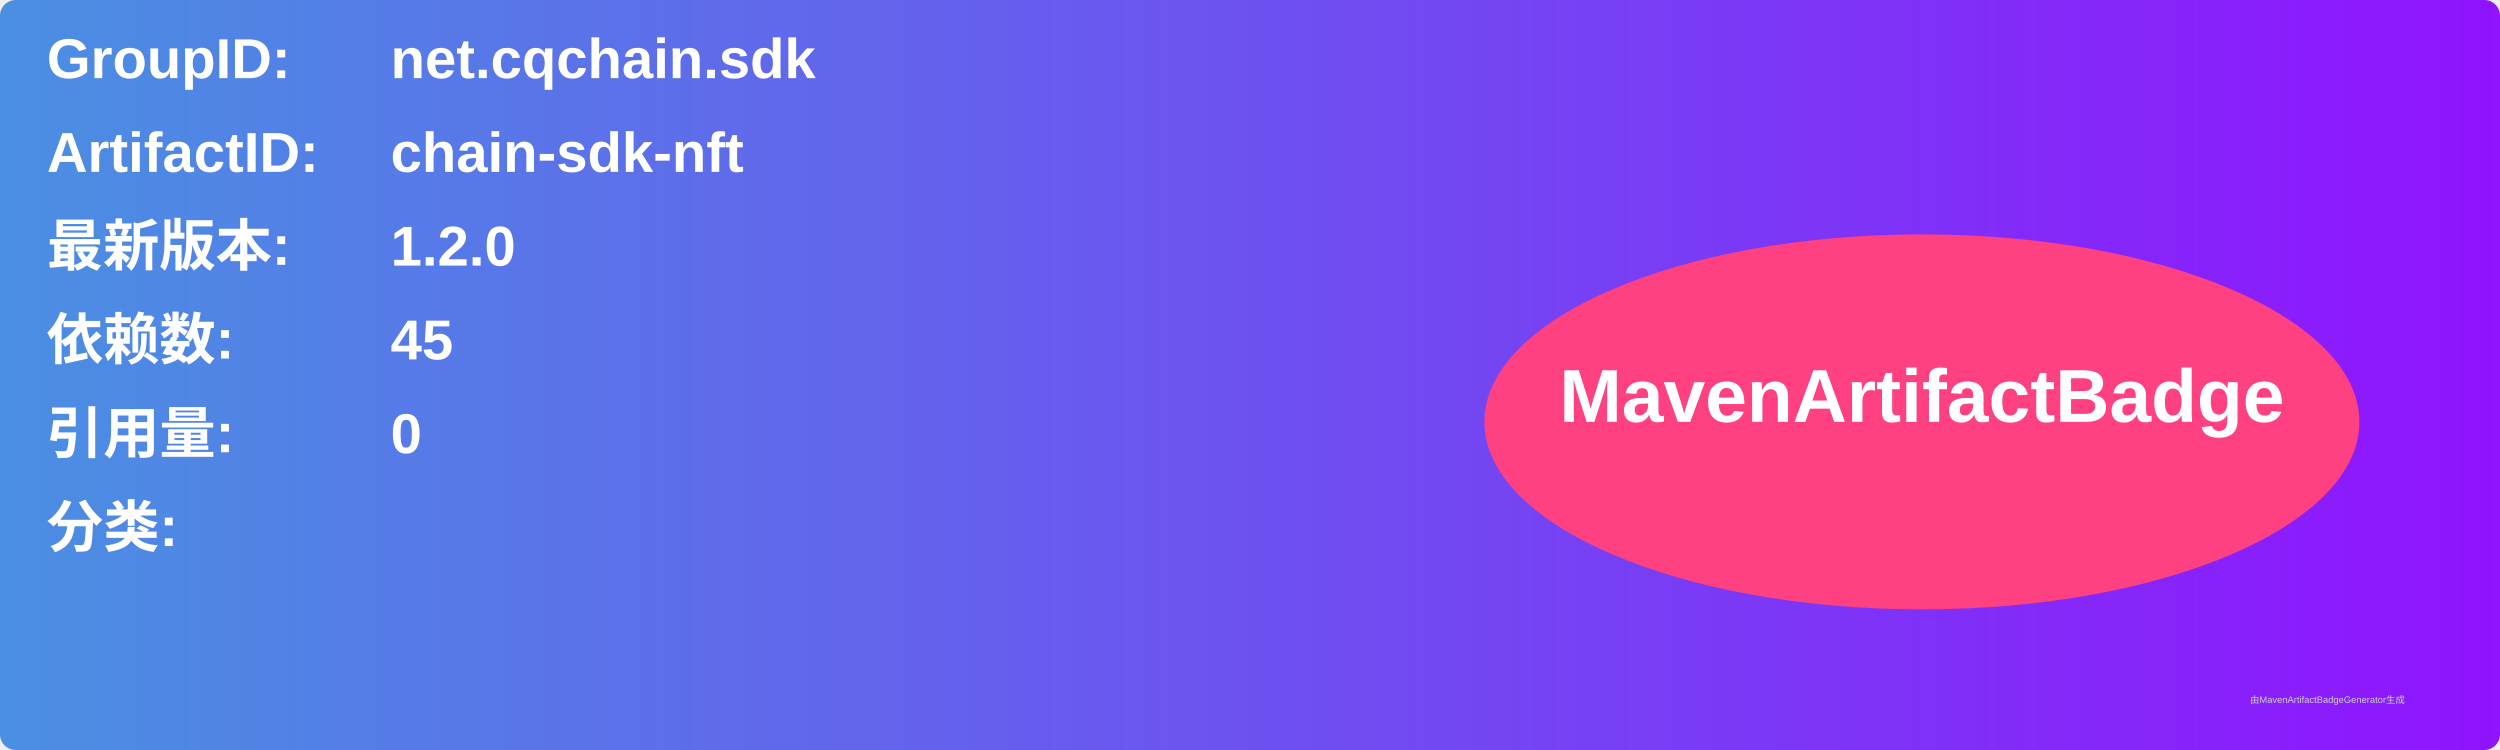
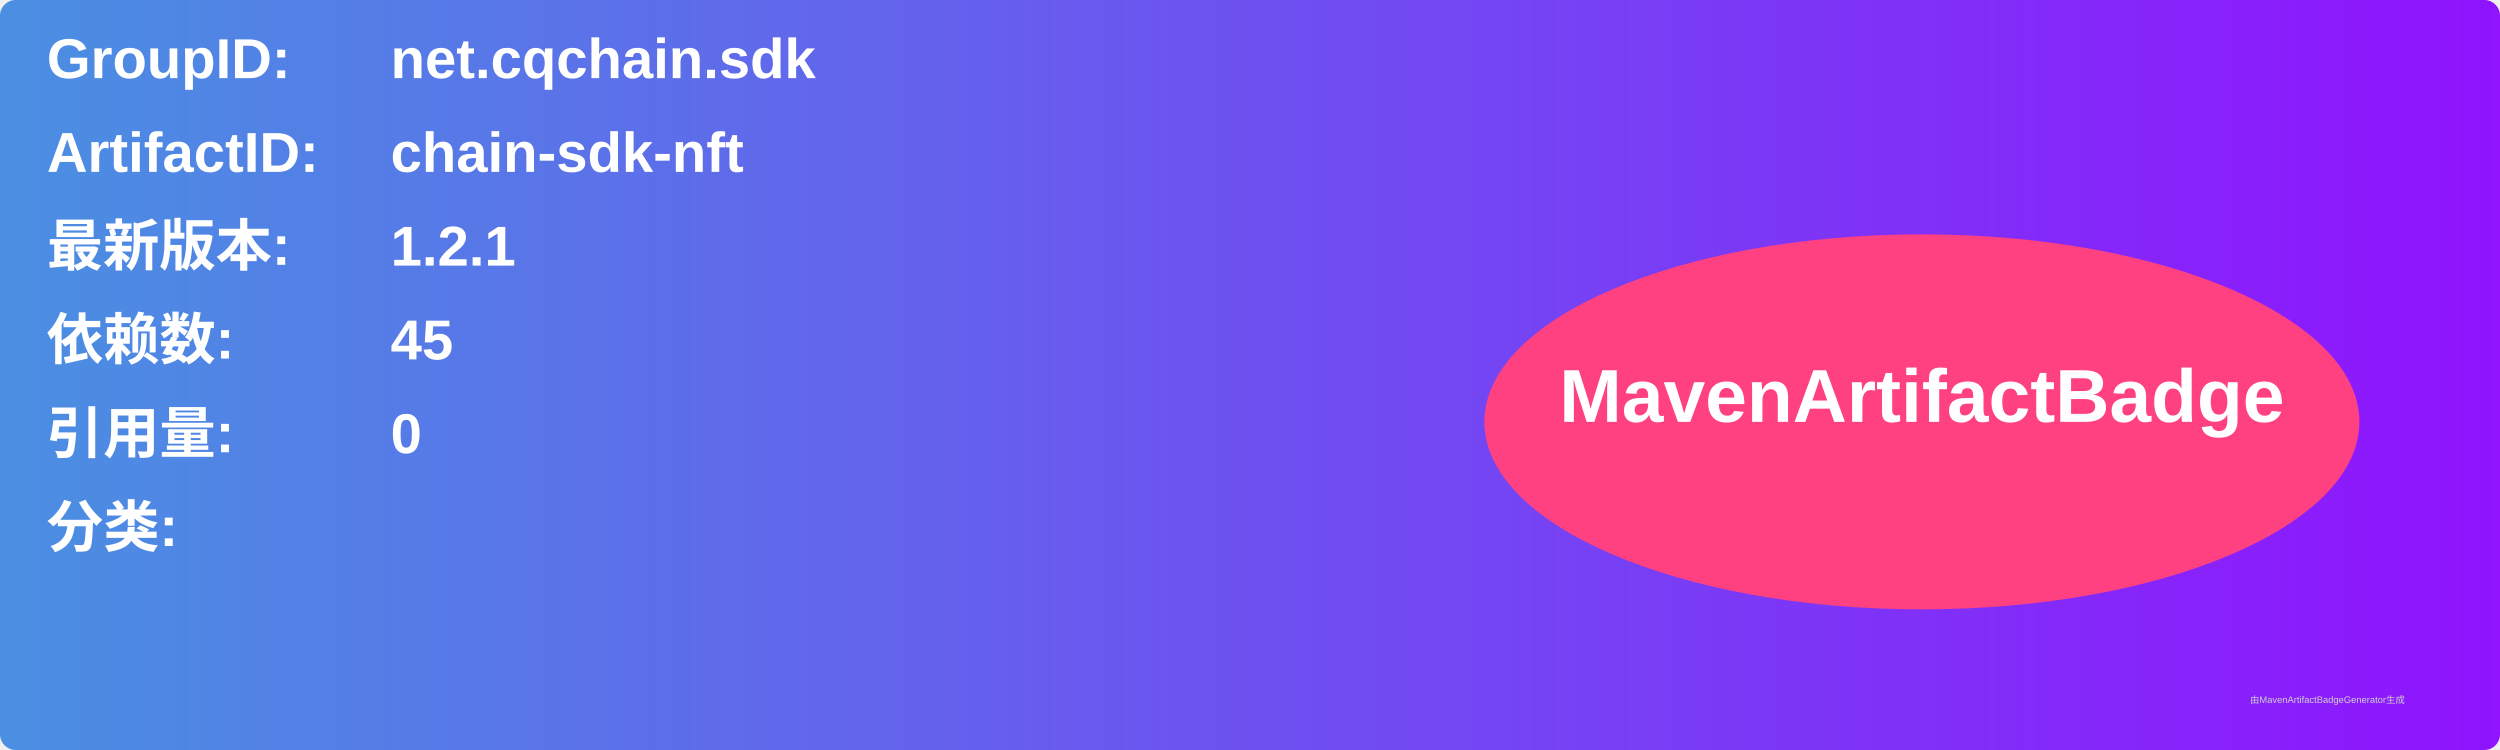
<svg xmlns="http://www.w3.org/2000/svg" width="800" height="240" viewBox="0 0 800 240">
  <linearGradient id="grad" x1="0%" y1="0%" x2="100%" y2="0%">
    <stop offset="0%" stop-color="#4a90e2" />
    <stop offset="100%" stop-color="#9013fe" />
  </linearGradient>
  <rect width="100%" height="100%" rx="5" ry="5" fill="url(#grad)" />
  <g transform="translate(15, 15)">
    <text x="0" y="10" font-family="Arial" font-size="18" fill="white" font-weight="bold" width="260">GroupID:</text>
    <text x="110" y="10" font-family="Arial" font-size="18" fill="white" font-weight="bold" width="460">net.cqchain.sdk</text>
    <text x="0" y="40" font-family="Arial" font-size="18" fill="white" font-weight="bold" width="260">ArtifactID:</text>
    <text x="110" y="40" font-family="Arial" font-size="18" fill="white" font-weight="bold" width="460">chain-sdk-nft</text>
    <text x="0" y="70" font-family="Arial" font-size="18" fill="white" font-weight="bold">最新版本:</text>
    <text x="110" y="70" font-family="Arial" font-size="18" fill="white" font-weight="bold">
-       <tspan font-weight="bold">1.2.0</tspan>
+       <tspan font-weight="bold">1.2.1</tspan>
    </text>
    <text x="0" y="100" font-family="Arial" font-size="18" fill="white" font-weight="bold">依赖数: </text>
    <text x="110" y="100" font-family="Arial" font-size="18" fill="white">
      <tspan font-weight="bold">45</tspan>
    </text>
    <text x="0" y="130" font-family="Arial" font-size="18" fill="white" font-weight="bold">引用量: </text>
    <text x="110" y="130" font-family="Arial" font-size="18" fill="white">
      <tspan font-weight="bold">0</tspan>
    </text>
    <text x="0" y="160" font-family="Arial" font-size="18" fill="white" font-weight="bold">分类:</text>
    <text x="10" y="190" font-family="Arial" font-size="10" fill="white">
      <tspan font-weight="bold" />
    </text>
    <ellipse cx="600" cy="120" rx="140" ry="60" fill="#ff4081" />
    <text x="600" y="120" text-anchor="middle" font-family="Arial" font-size="24" fill="white" font-weight="bold">MavenArtifactBadge</text>
  </g>
  <text x="720" y="225" font-family="Arial" font-size="3" fill="#d0d0d0">由MavenArtifactBadgeGenerator生成</text>
</svg>
